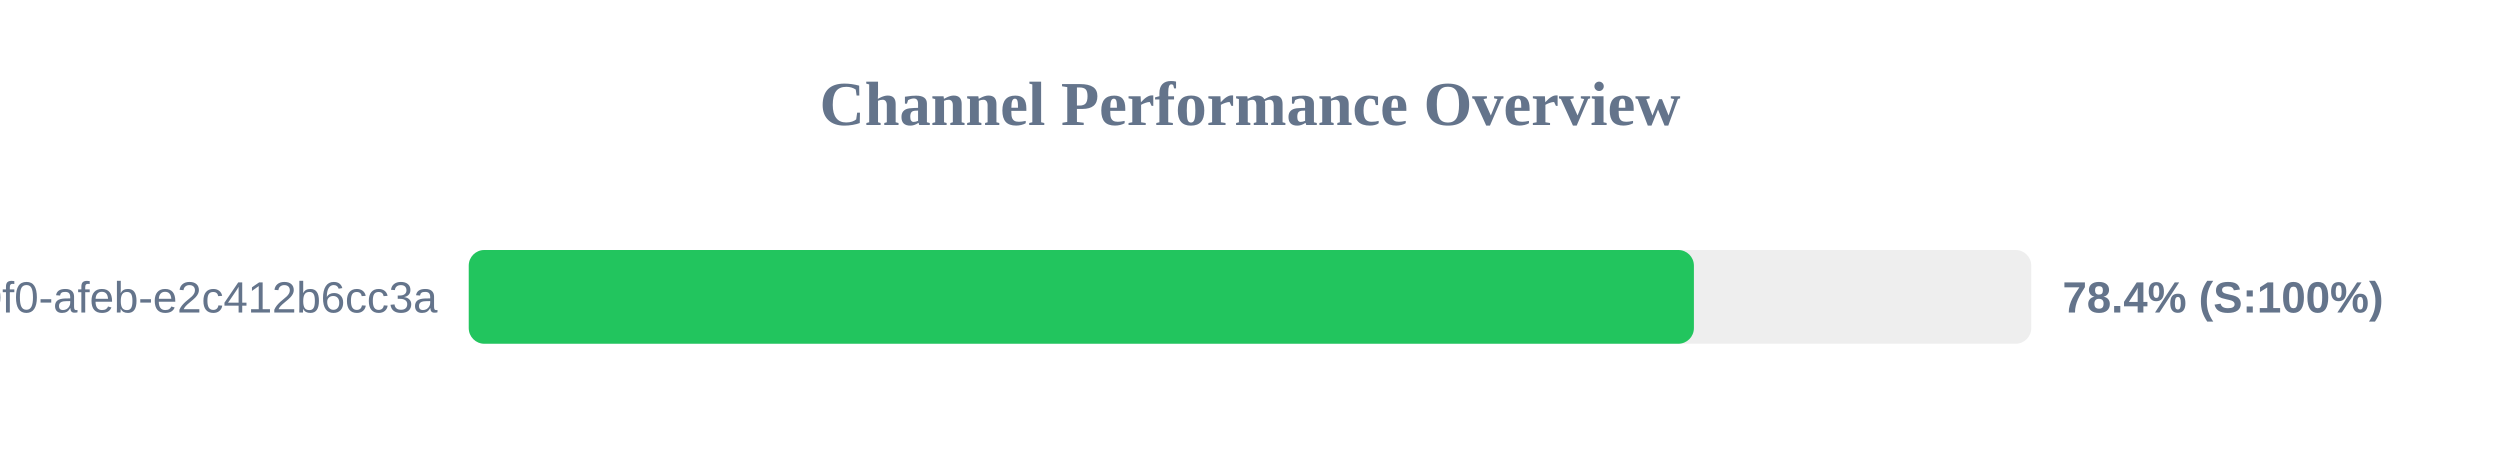
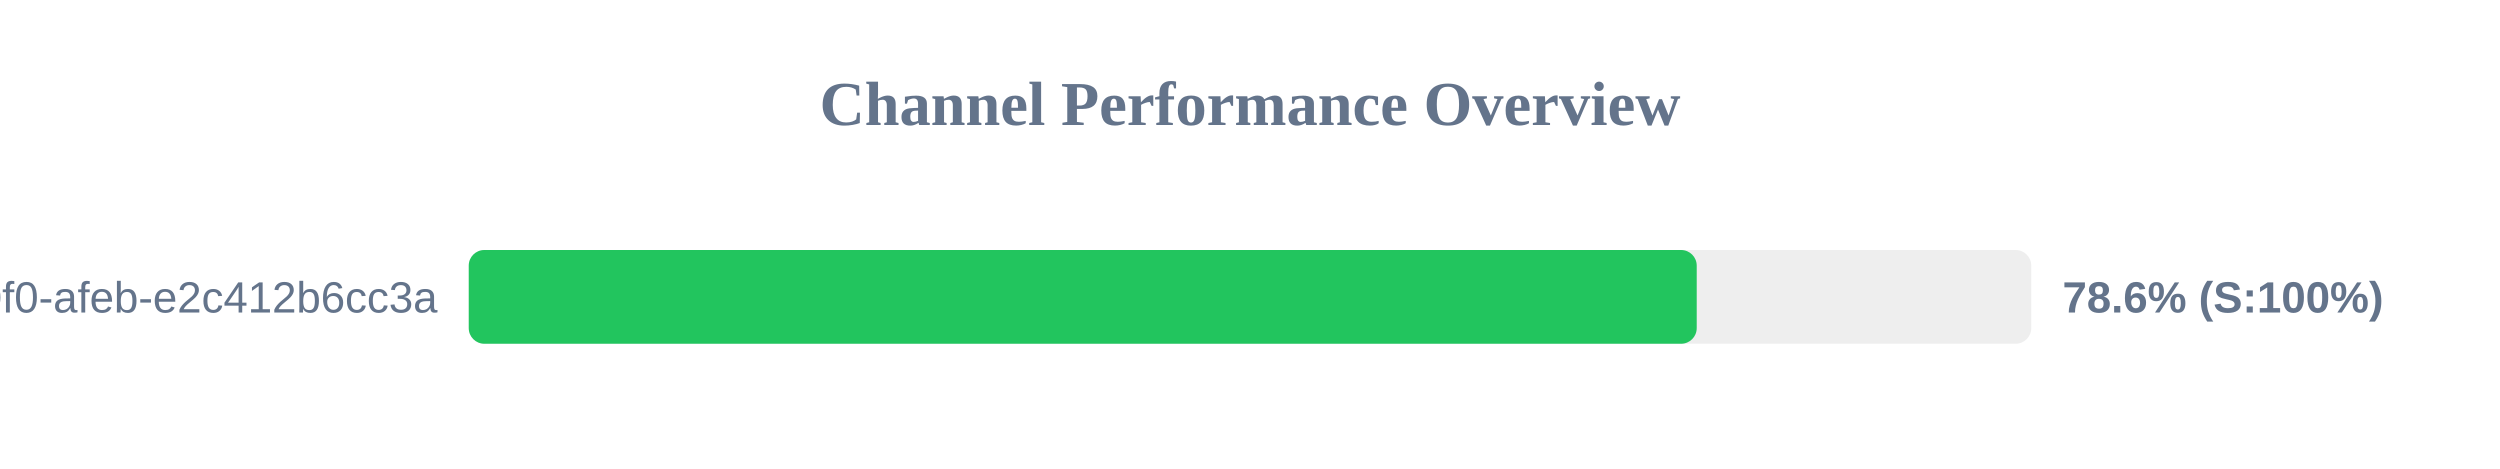
<svg xmlns="http://www.w3.org/2000/svg" width="800" height="150" version="1.1">
  <style>
        .row { font: 14px Arial; fill: #64748b; }
        .score { font: bold 14px Arial; fill: #64748b; }
    </style>
  <text x="400" y="40" text-anchor="middle" font-size="20px" font-weight="bold" fill="#64748b">Channel Performance Overview</text>
  <rect x="150" y="80" width="500" height="30" fill="#eee" rx="5" />
-   <rect x="150" y="80" width="392.05" height="30" fill="#22c55e" rx="5" />
+   <rect x="150" y="80" width="392.95" height="30" fill="#22c55e" rx="5" />
  <text x="140" y="100" text-anchor="end" class="row">?uuid=c6e02cd8-ce11-40f0-afeb-e2c412b6cc3a</text>
-   <text x="660" y="100" text-anchor="start" class="score">78.4% (S:100%)</text>
+   <text x="660" y="100" text-anchor="start" class="score">78.6% (S:100%)</text>
</svg>
